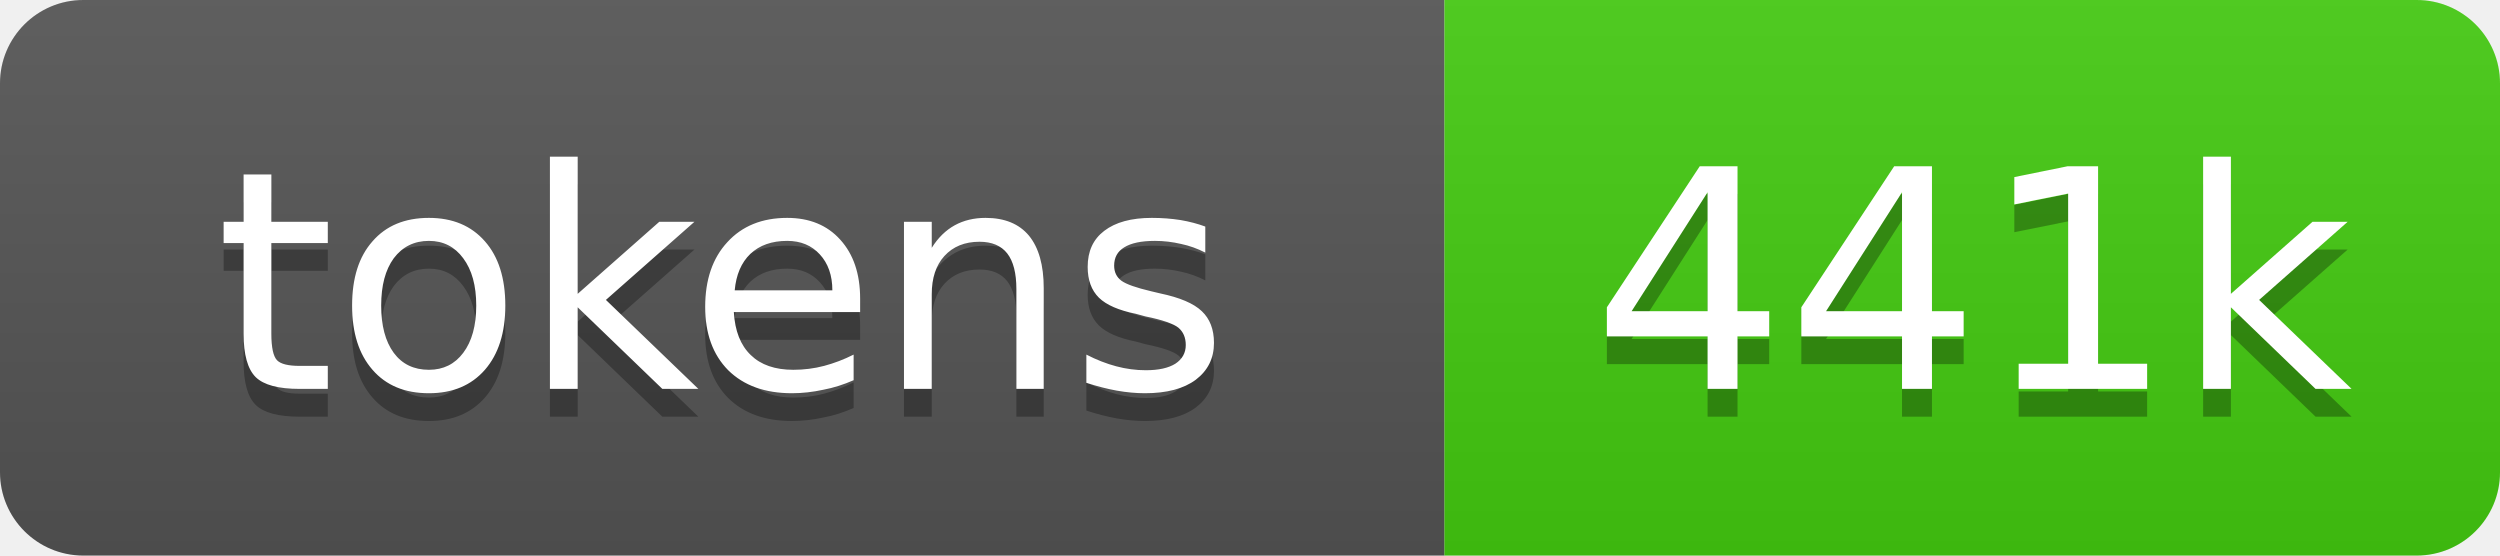
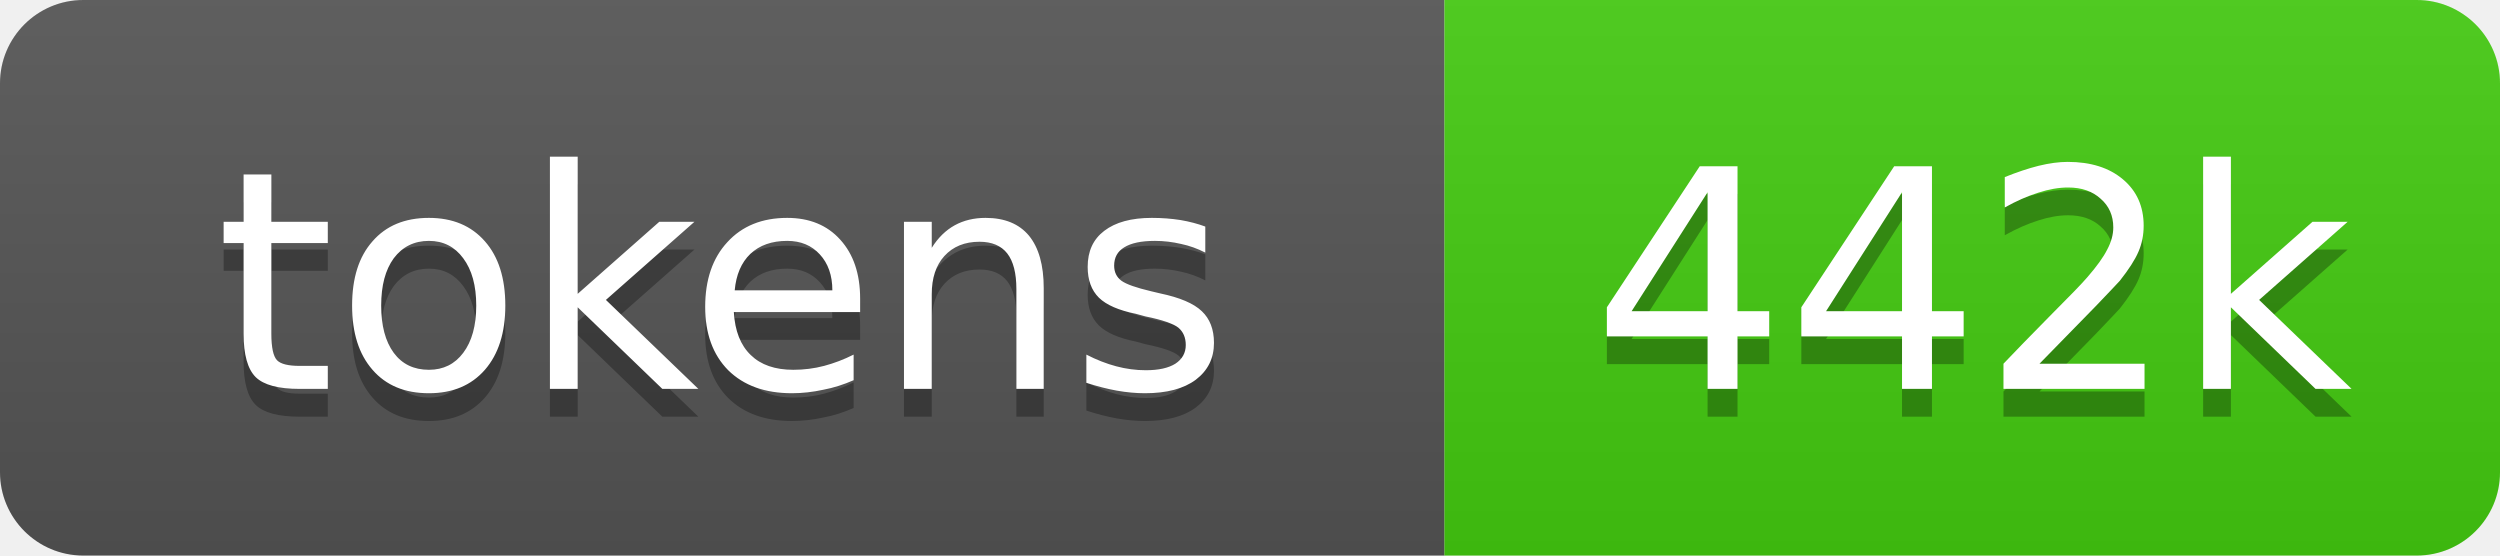
- <svg xmlns="http://www.w3.org/2000/svg" xmlns:xlink="http://www.w3.org/1999/xlink" width="90" height="20" role="img" aria-label="441k source tokens">
+ <svg xmlns="http://www.w3.org/2000/svg" xmlns:xlink="http://www.w3.org/1999/xlink" width="90" height="20" role="img" aria-label="442k source tokens">
  <linearGradient id="s" x2="0" y2="100%">
    <stop offset="0" stop-color="#bbb" stop-opacity=".1" />
    <stop offset="1" stop-opacity=".1" />
  </linearGradient>
  <clipPath id="r">
    <rect width="90" height="20" rx="3" fill="#fff" />
  </clipPath>
  <a xlink:href="https://github.com/yoloyash/overtchat/tree/main/.github/actions/repo-tokens">
    <g clip-path="url(#r)">
      <rect width="52" height="20" fill="#555" />
      <rect x="52" width="38" height="20" fill="#4c1" />
      <rect width="90" height="20" fill="url(#s)" />
      <g fill="#fff" text-anchor="middle" font-family="Verdana,Geneva,DejaVu Sans,sans-serif" font-size="11">
        <text aria-hidden="true" x="26" y="15" fill="#010101" fill-opacity=".3">tokens</text>
        <text x="26" y="14">tokens</text>
-         <text aria-hidden="true" x="71" y="15" fill="#010101" fill-opacity=".3">441k</text>
-         <text x="71" y="14">441k</text>
+         <text aria-hidden="true" x="71" y="15" fill="#010101" fill-opacity=".3">442k</text>
+         <text x="71" y="14">442k</text>
      </g>
    </g>
  </a>
</svg>
